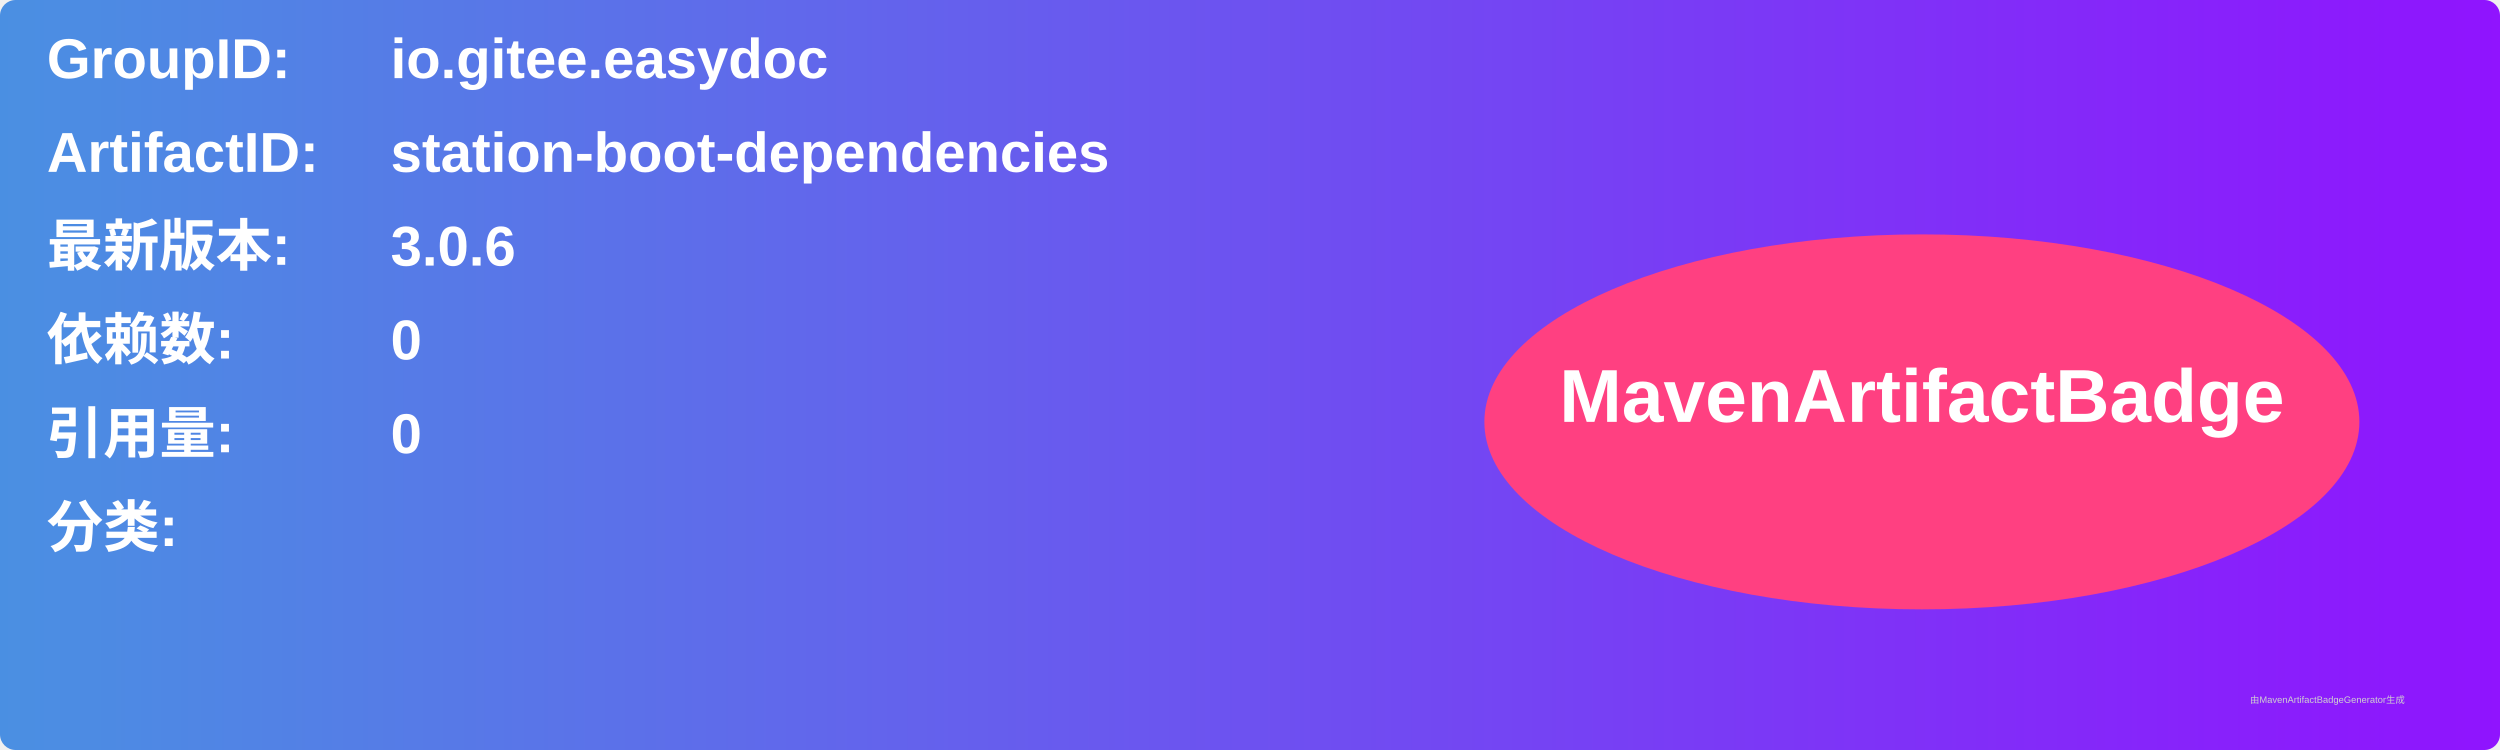
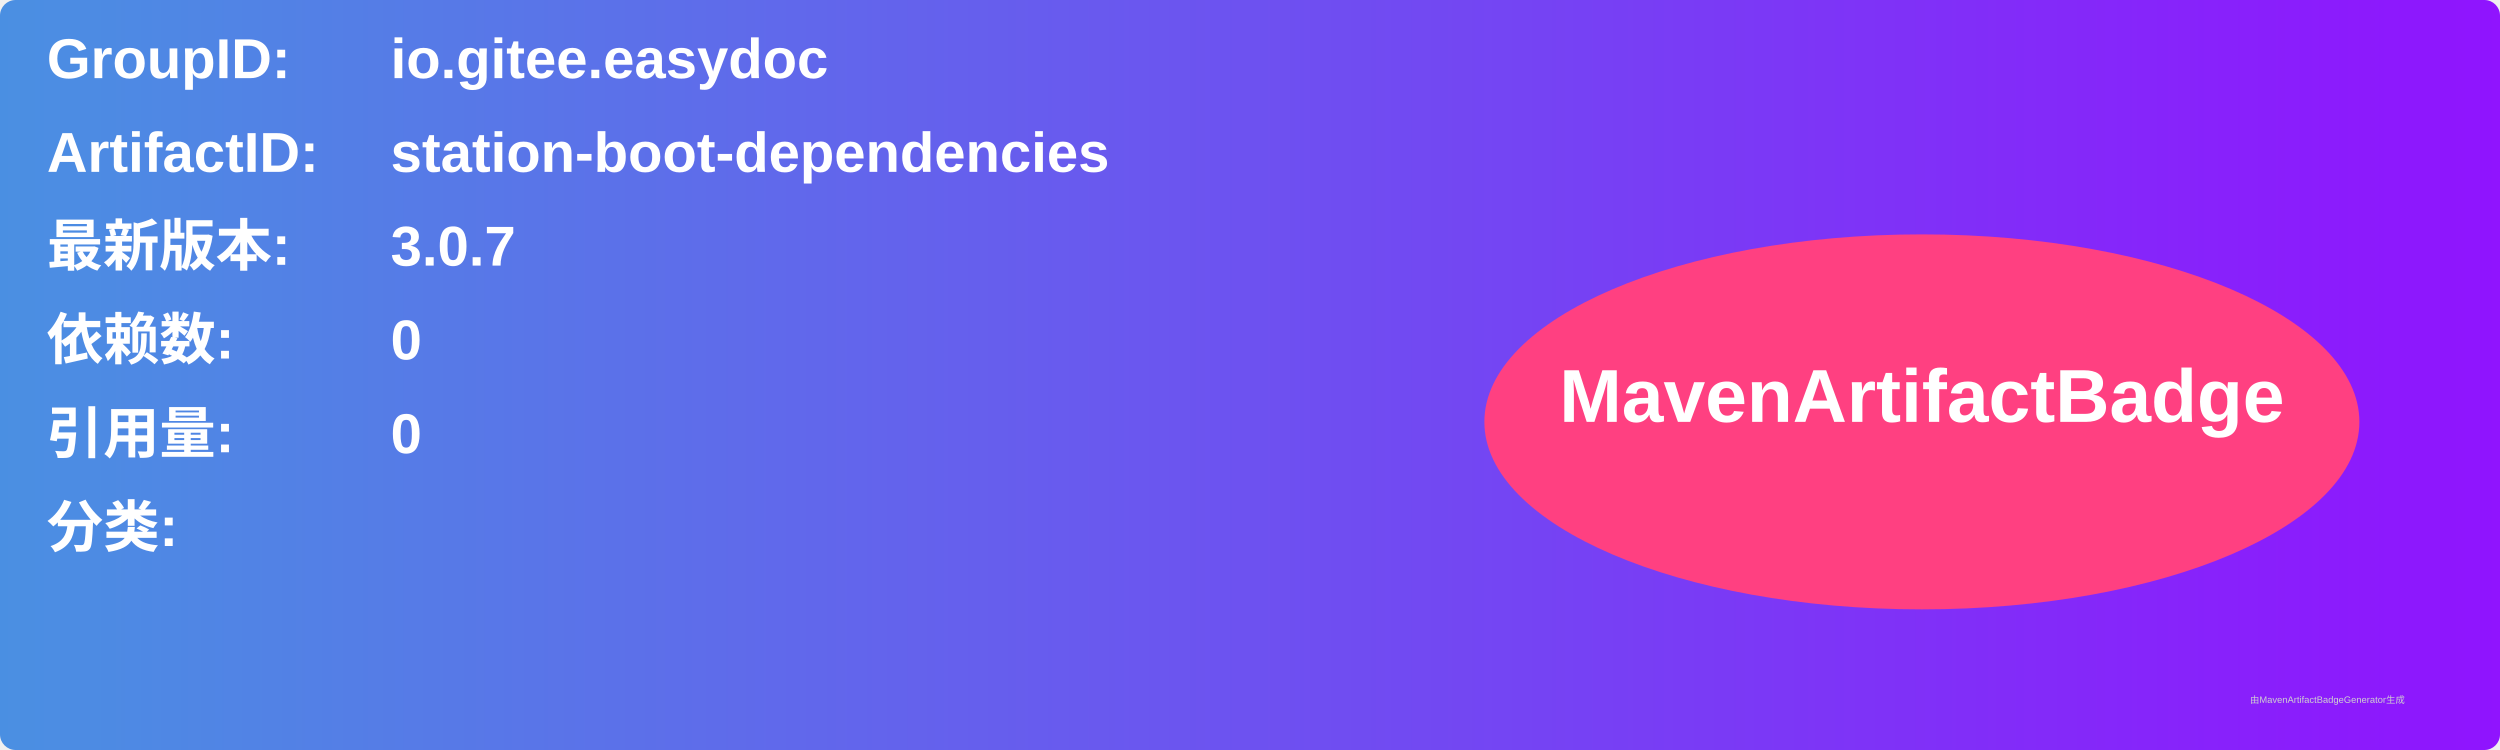
<svg xmlns="http://www.w3.org/2000/svg" width="800" height="240" viewBox="0 0 800 240">
  <linearGradient id="grad" x1="0%" y1="0%" x2="100%" y2="0%">
    <stop offset="0%" stop-color="#4a90e2" />
    <stop offset="100%" stop-color="#9013fe" />
  </linearGradient>
  <rect width="100%" height="100%" rx="5" ry="5" fill="url(#grad)" />
  <g transform="translate(15, 15)">
    <text x="0" y="10" font-family="Arial" font-size="18" fill="white" font-weight="bold" width="260">GroupID:</text>
    <text x="110" y="10" font-family="Arial" font-size="18" fill="white" font-weight="bold" width="460">io.gitee.easydoc</text>
    <text x="0" y="40" font-family="Arial" font-size="18" fill="white" font-weight="bold" width="260">ArtifactID:</text>
    <text x="110" y="40" font-family="Arial" font-size="18" fill="white" font-weight="bold" width="460">station-boot-dependencies</text>
    <text x="0" y="70" font-family="Arial" font-size="18" fill="white" font-weight="bold">最新版本:</text>
    <text x="110" y="70" font-family="Arial" font-size="18" fill="white" font-weight="bold">
-       <tspan font-weight="bold">3.0.6</tspan>
+       <tspan font-weight="bold">3.0.7</tspan>
    </text>
    <text x="0" y="100" font-family="Arial" font-size="18" fill="white" font-weight="bold">依赖数: </text>
    <text x="110" y="100" font-family="Arial" font-size="18" fill="white">
      <tspan font-weight="bold">0</tspan>
    </text>
    <text x="0" y="130" font-family="Arial" font-size="18" fill="white" font-weight="bold">引用量: </text>
    <text x="110" y="130" font-family="Arial" font-size="18" fill="white">
      <tspan font-weight="bold">0</tspan>
    </text>
    <text x="0" y="160" font-family="Arial" font-size="18" fill="white" font-weight="bold">分类:</text>
    <text x="10" y="190" font-family="Arial" font-size="10" fill="white">
      <tspan font-weight="bold" />
    </text>
    <ellipse cx="600" cy="120" rx="140" ry="60" fill="#ff4081" />
    <text x="600" y="120" text-anchor="middle" font-family="Arial" font-size="24" fill="white" font-weight="bold">MavenArtifactBadge</text>
  </g>
  <text x="720" y="225" font-family="Arial" font-size="3" fill="#d0d0d0">由MavenArtifactBadgeGenerator生成</text>
</svg>
